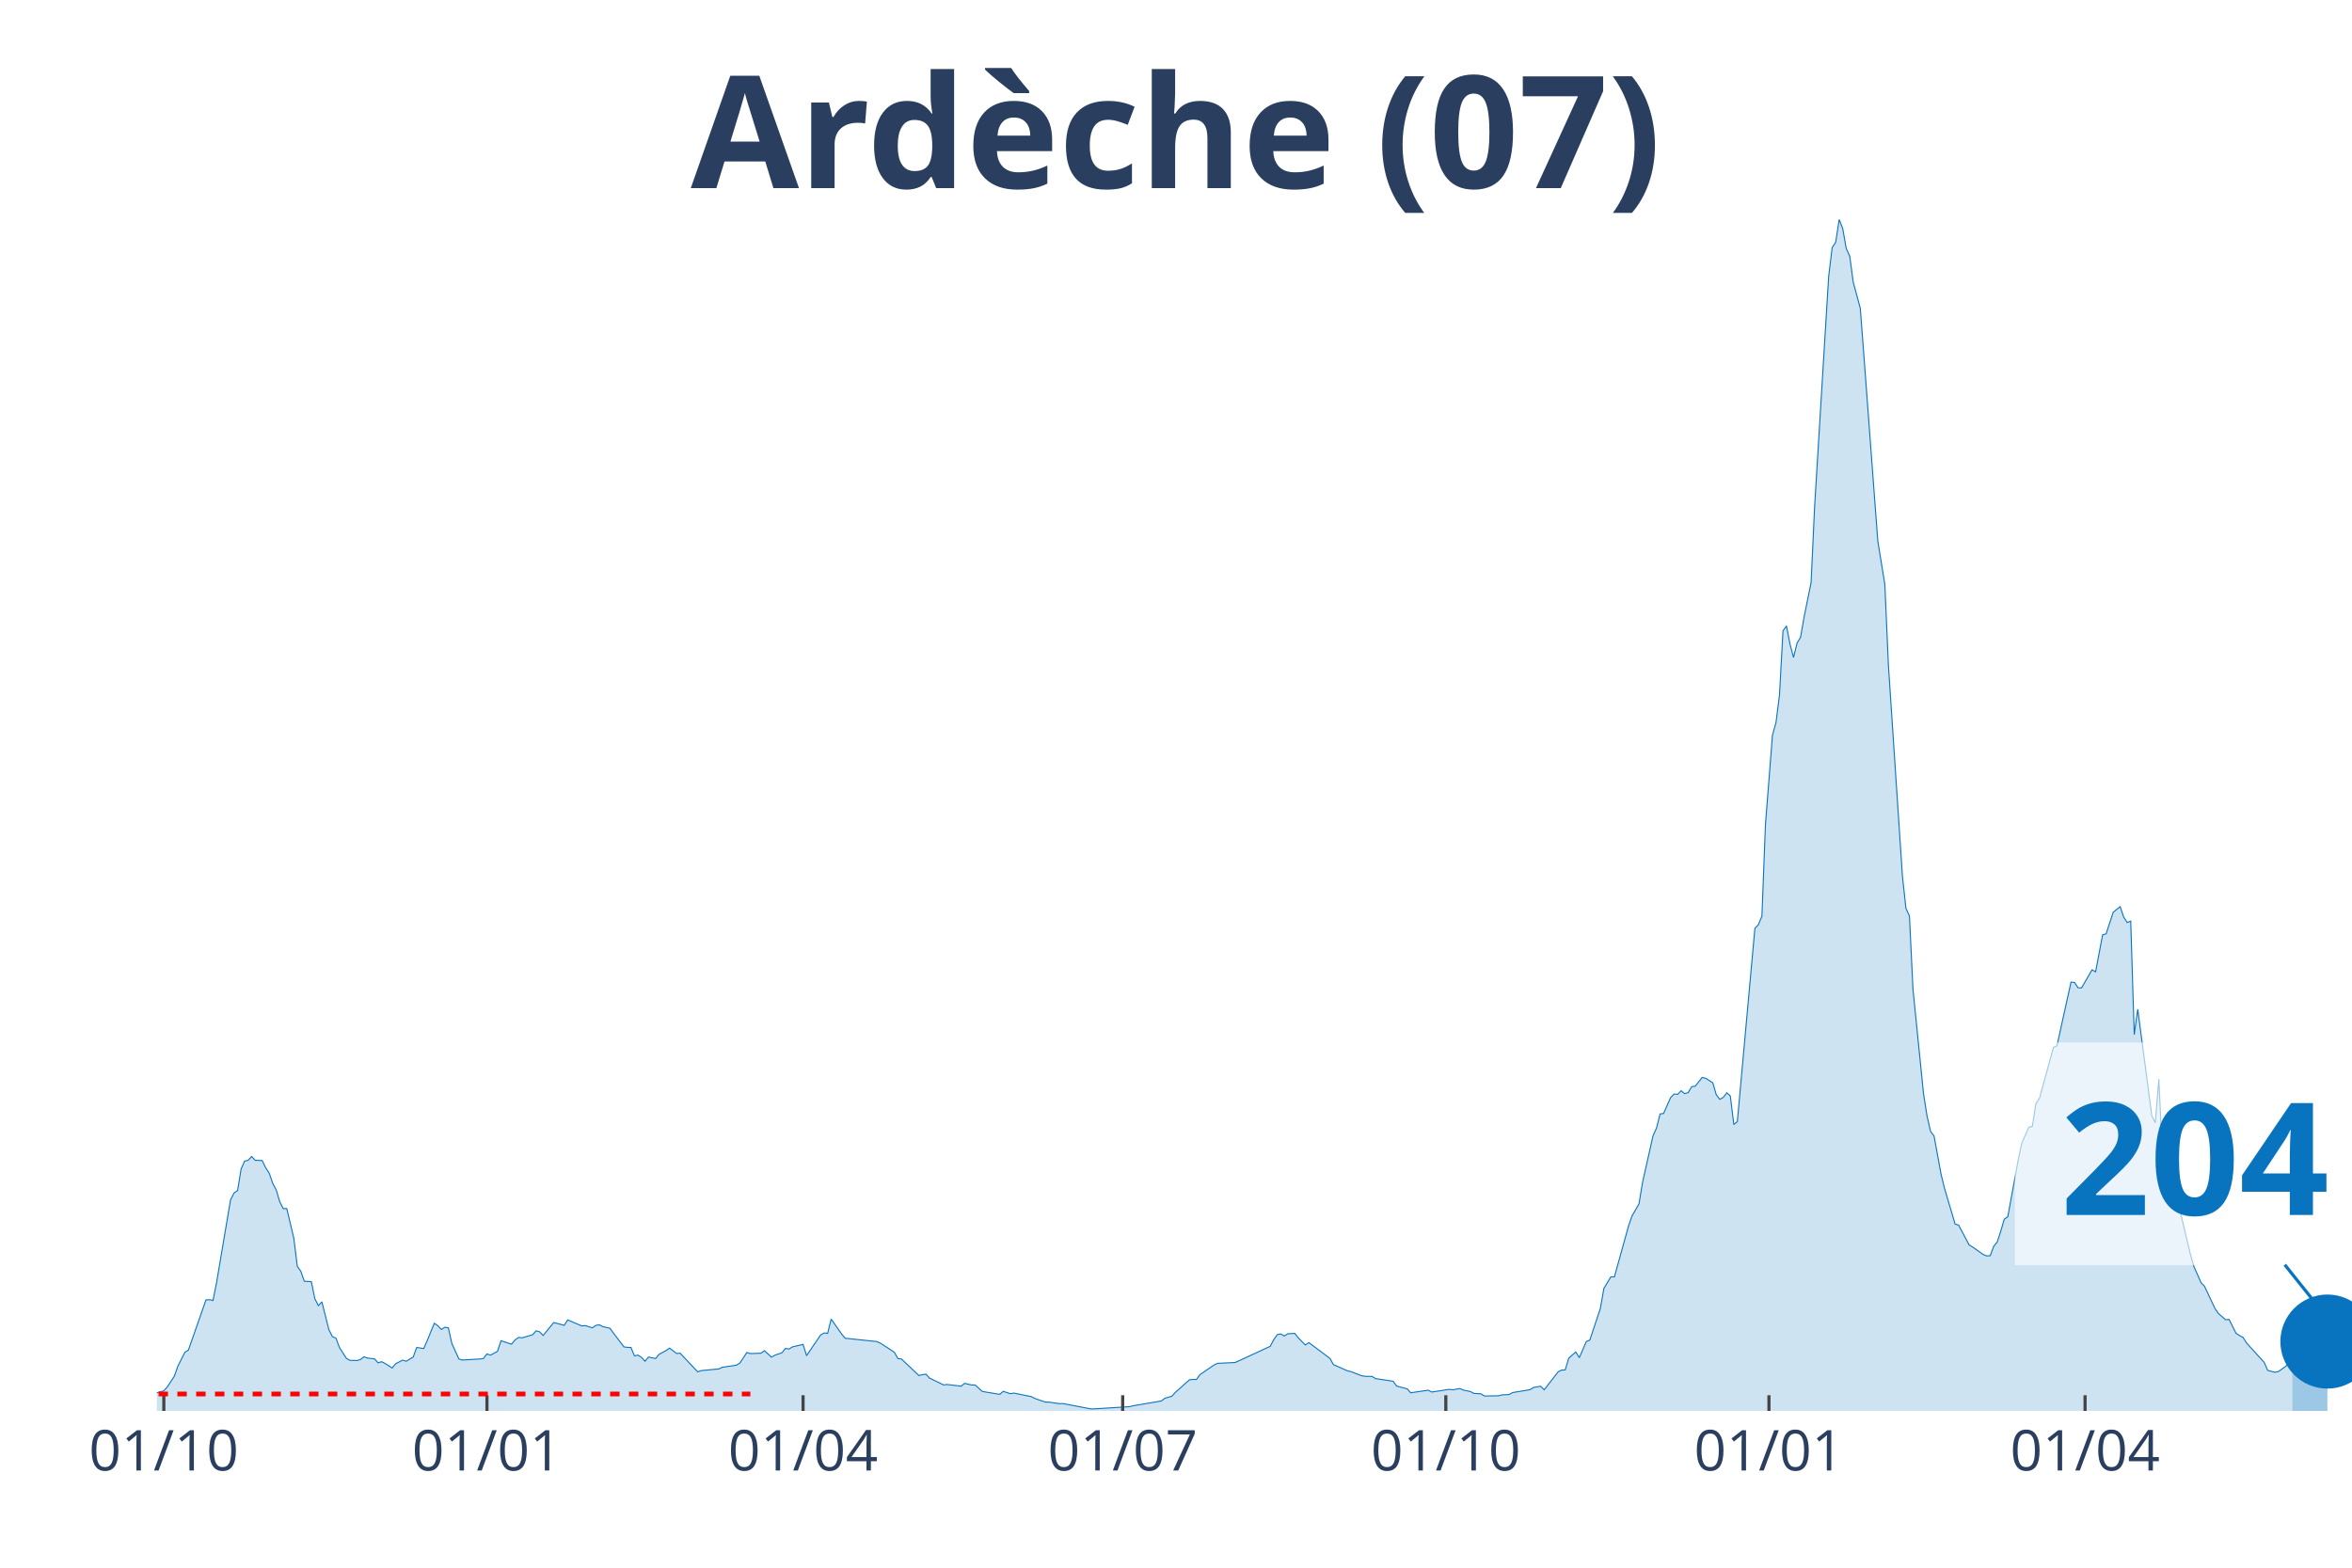
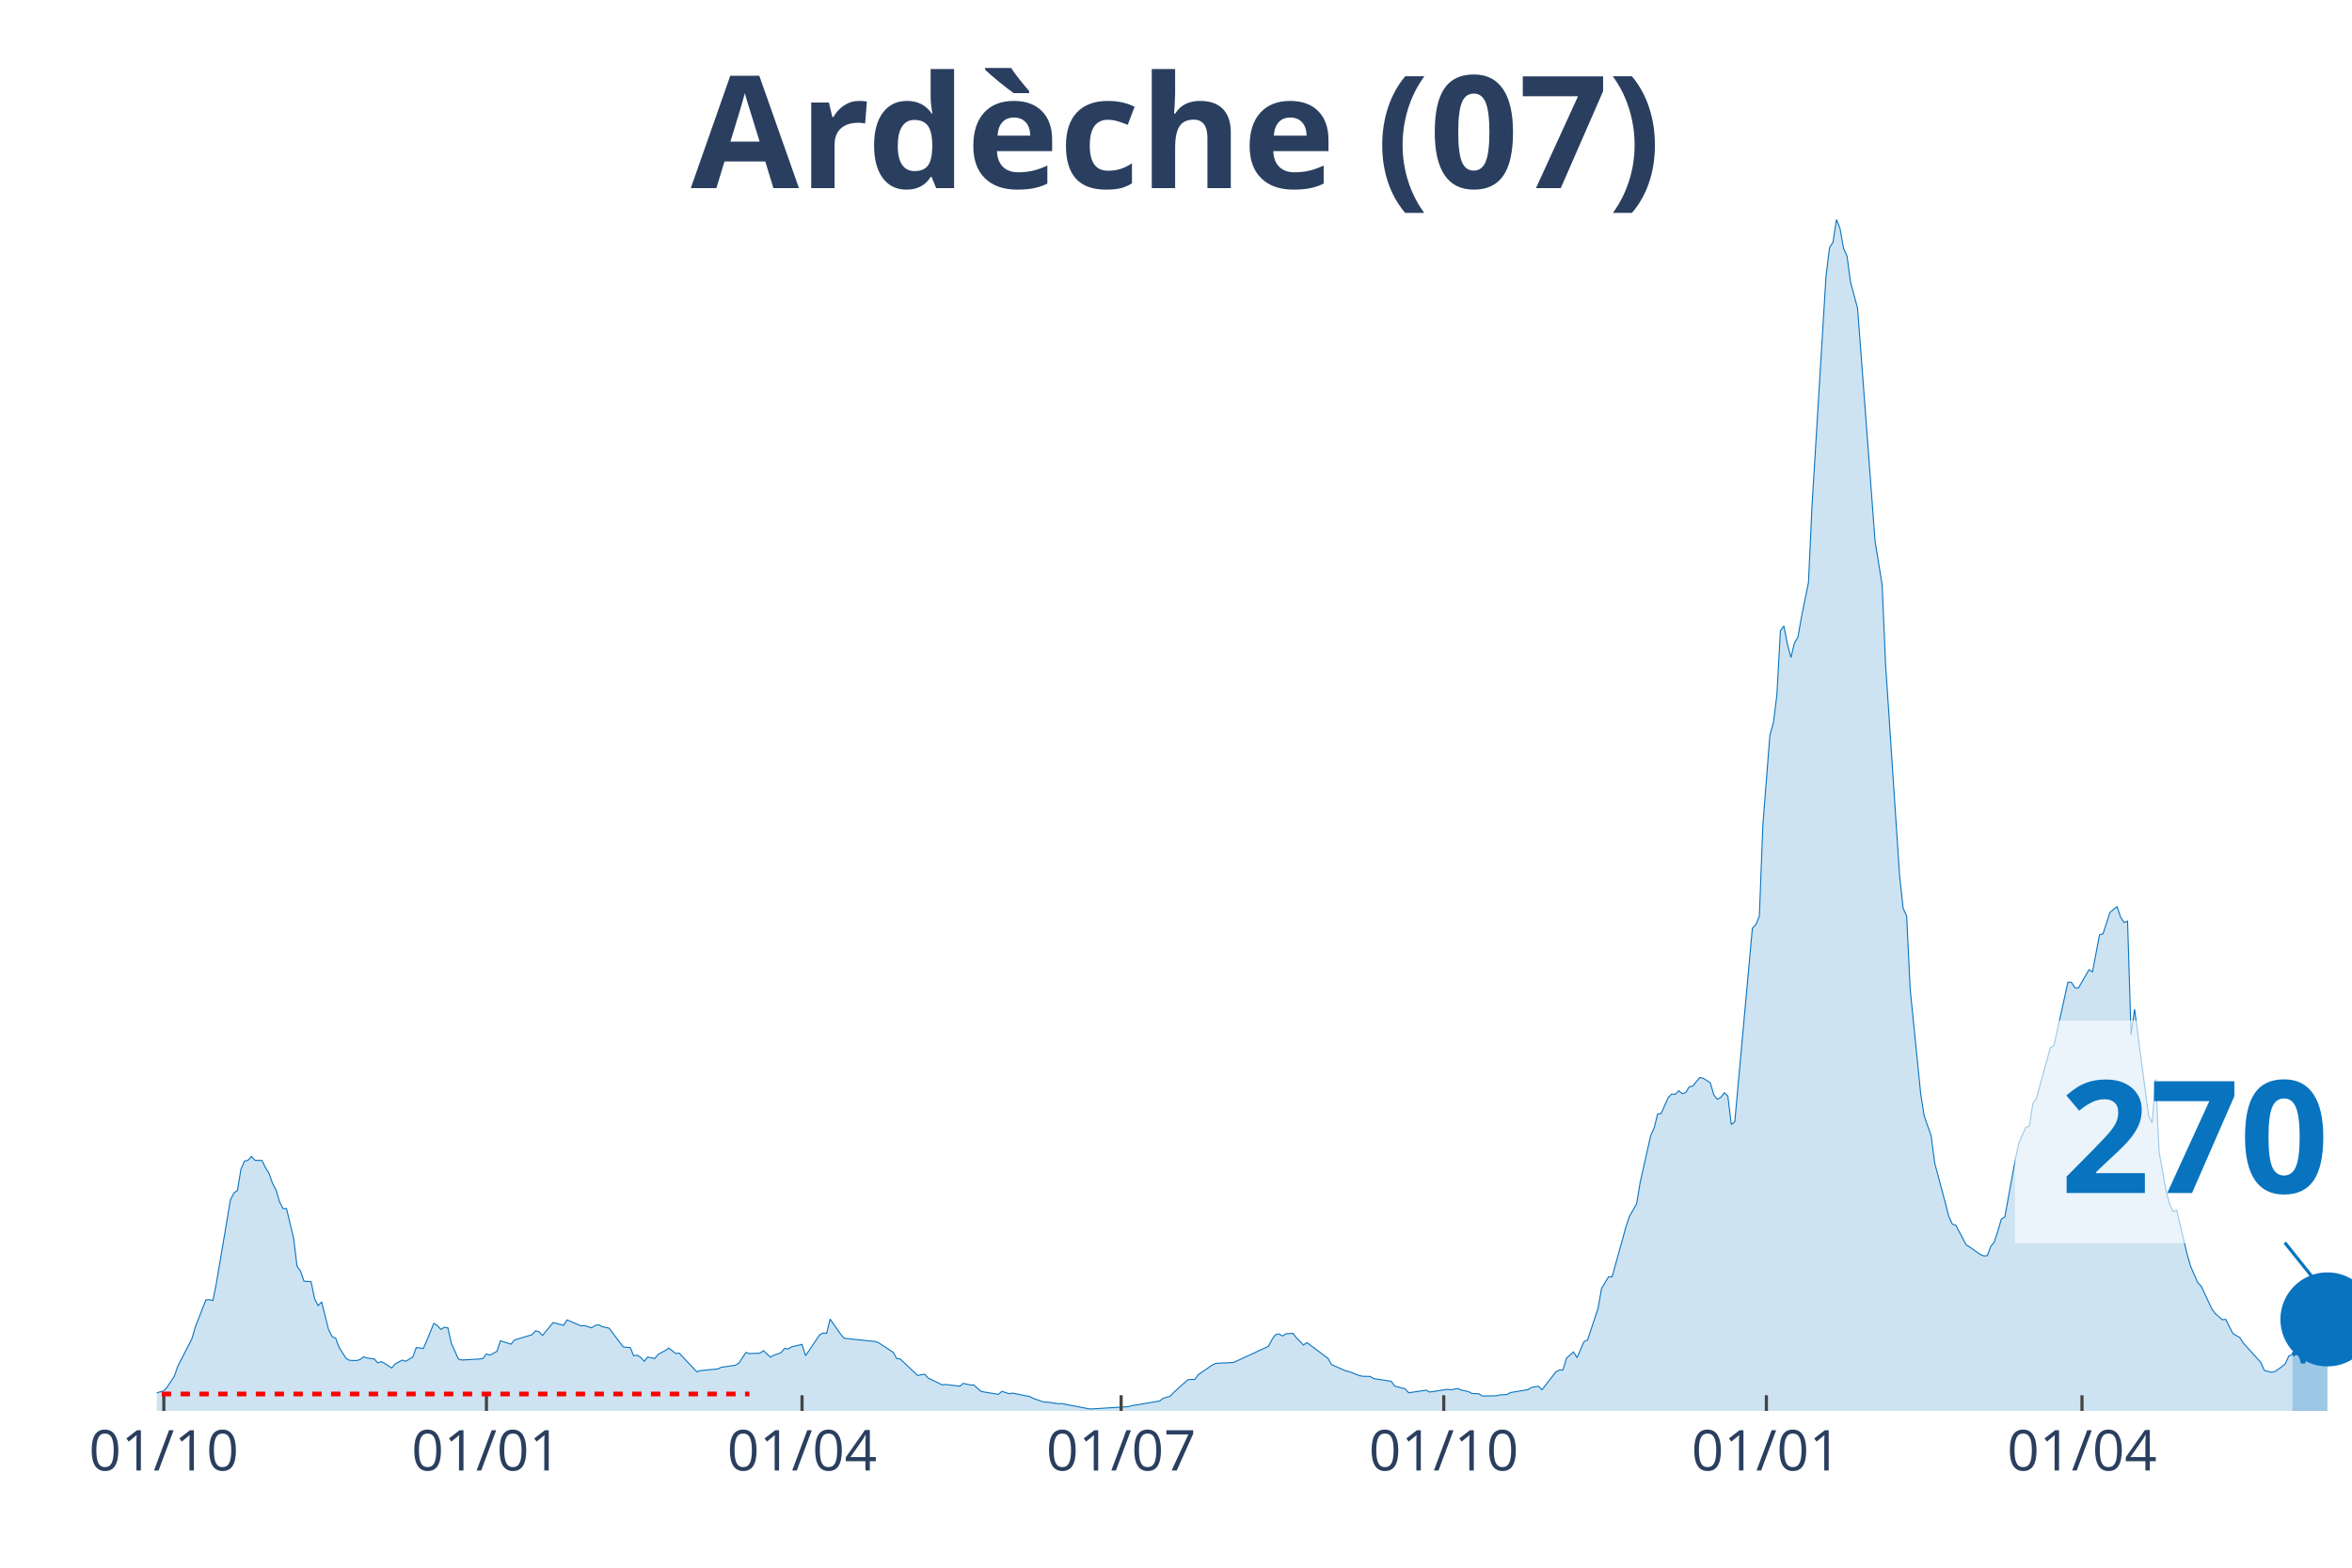
<svg xmlns="http://www.w3.org/2000/svg" class="main-svg" width="1125" height="750" style="" viewBox="0 0 750 500">
  <rect x="0" y="0" width="750" height="500" style="fill: rgb(0, 0, 0); fill-opacity: 0;" />
-   <defs id="defs-ef595f">
+   <defs id="defs-eb771c">
    <g class="clips">
-       <clipPath id="clipef595fxyplot" class="plotclip">
+       <clipPath id="clipeb771cxyplot" class="plotclip">
        <rect width="700" height="380" />
      </clipPath>
-       <clipPath class="axesclip" id="clipef595fx">
+       <clipPath class="axesclip" id="clipeb771cx">
        <rect x="50" y="0" width="700" height="500" />
      </clipPath>
-       <clipPath class="axesclip" id="clipef595fy">
+       <clipPath class="axesclip" id="clipeb771cy">
        <rect x="0" y="70" width="750" height="380" />
      </clipPath>
-       <clipPath class="axesclip" id="clipef595fxy">
+       <clipPath class="axesclip" id="clipeb771cxy">
        <rect x="50" y="70" width="700" height="380" />
      </clipPath>
    </g>
    <g class="gradients" />
  </defs>
  <g class="bglayer">
    <rect class="bg" x="50" y="70" width="700" height="380" style="fill: rgb(0, 0, 0); fill-opacity: 0; stroke-width: 0;" />
  </g>
  <g class="layer-below">
    <g class="imagelayer" />
    <g class="shapelayer" />
  </g>
  <g class="cartesianlayer">
    <g class="subplot xy">
      <g class="layer-subplot">
        <g class="shapelayer" />
        <g class="imagelayer" />
      </g>
      <g class="gridlayer">
        <g class="x">
          <path class="xgrid crisp" transform="translate(52.24,0)" d="M0,70v380" style="stroke: rgb(255, 255, 255); stroke-opacity: 1; stroke-width: 1px;" />
-           <path class="xgrid crisp" transform="translate(155.28,0)" d="M0,70v380" style="stroke: rgb(255, 255, 255); stroke-opacity: 1; stroke-width: 1px;" />
-           <path class="xgrid crisp" transform="translate(256.08,0)" d="M0,70v380" style="stroke: rgb(255, 255, 255); stroke-opacity: 1; stroke-width: 1px;" />
-           <path class="xgrid crisp" transform="translate(358,0)" d="M0,70v380" style="stroke: rgb(255, 255, 255); stroke-opacity: 1; stroke-width: 1px;" />
-           <path class="xgrid crisp" transform="translate(461.04,0)" d="M0,70v380" style="stroke: rgb(255, 255, 255); stroke-opacity: 1; stroke-width: 1px;" />
-           <path class="xgrid crisp" transform="translate(564.08,0)" d="M0,70v380" style="stroke: rgb(255, 255, 255); stroke-opacity: 1; stroke-width: 1px;" />
-           <path class="xgrid crisp" transform="translate(664.88,0)" d="M0,70v380" style="stroke: rgb(255, 255, 255); stroke-opacity: 1; stroke-width: 1px;" />
+           <path class="xgrid crisp" transform="translate(155.11,0)" d="M0,70v380" style="stroke: rgb(255, 255, 255); stroke-opacity: 1; stroke-width: 1px;" />
+           <path class="xgrid crisp" transform="translate(255.75,0)" d="M0,70v380" style="stroke: rgb(255, 255, 255); stroke-opacity: 1; stroke-width: 1px;" />
+           <path class="xgrid crisp" transform="translate(357.51,0)" d="M0,70v380" style="stroke: rgb(255, 255, 255); stroke-opacity: 1; stroke-width: 1px;" />
+           <path class="xgrid crisp" transform="translate(460.38,0)" d="M0,70v380" style="stroke: rgb(255, 255, 255); stroke-opacity: 1; stroke-width: 1px;" />
+           <path class="xgrid crisp" transform="translate(563.26,0)" d="M0,70v380" style="stroke: rgb(255, 255, 255); stroke-opacity: 1; stroke-width: 1px;" />
+           <path class="xgrid crisp" transform="translate(663.9,0)" d="M0,70v380" style="stroke: rgb(255, 255, 255); stroke-opacity: 1; stroke-width: 1px;" />
        </g>
        <g class="y" />
      </g>
      <g class="zerolinelayer" />
      <path class="xlines-below" />
      <path class="ylines-below" />
      <g class="overlines-below" />
      <g class="xaxislayer-below" />
      <g class="yaxislayer-below" />
      <g class="overaxes-below" />
-       <g class="plot" transform="translate(50, 70)" clip-path="url('#clipef595fxyplot')">
+       <g class="plot" transform="translate(50, 70)" clip-path="url('#clipeb771cxyplot')">
        <g class="scatterlayer mlayer">
-           <g class="trace scatter trace906e8a" style="stroke-miterlimit: 2;">
+           <g class="trace scatter trace0a0bd3" style="stroke-miterlimit: 2;">
            <g class="fills">
              <g>
-                 <path class="js-fill" d="M680.96,380L-152.32,380L-152.32,379.47L-128.8,379.57L-127.68,379.47L-117.6,379.07L-116.48,379.07L-72.8,379.6L-71.68,379.7L-59.36,379.34L-58.24,379.14L-21.28,376.5L-20.16,376.56L-16.8,376.3L-15.68,376.03L-5.6,376.43L-4.48,375.9L-3.36,375.77L-2.24,374.84L2.24,373.59L3.36,372.33L5.6,368.92L6.72,365.72L8.96,361.29L10.08,360.59L15.68,344.59L16.8,344.53L17.92,344.79L19.04,339.2L23.52,312.66L24.64,310.47L25.76,309.71L26.88,302.87L28,300.32L29.12,300.06L30.24,298.84L31.36,300.06L33.6,300.13L34.72,302.44L35.84,304.16L36.96,307.4L38.08,309.51L39.2,313.28L40.32,315.47L41.44,315.47L43.68,324.85L44.8,333.85L45.92,335.47L47.04,338.64L49.28,338.77L50.4,344.23L51.52,346.41L52.64,345.22L54.88,354.11L56,356.3L57.12,356.79L58.24,359.77L60.48,363.27L61.6,363.87L63.84,363.93L64.96,363.6L66.08,362.74L67.2,363.14L69.44,363.4L70.56,364.66L71.68,364.3L72.8,364.86L75.04,366.31L76.16,364.96L78.4,363.8L79.52,364.16L81.76,362.81L82.88,359.77L85.12,360.1L86.24,357.55L88.48,352.06L89.6,352.79L90.72,354.01L91.84,353.32L92.96,353.49L94.08,358.44L96.32,363.44L97.44,363.77L103.04,363.44L104.16,363.27L105.28,361.82L106.4,362.21L108.64,360.99L109.76,357.62L113.12,358.71L114.24,357.35L115.36,356.56L116.48,356.69L119.84,355.7L120.96,354.44L122.08,354.77L123.2,355.93L126.56,351.83L127.68,352.1L129.92,352.69L131.04,350.97L135.52,352.89L136.64,352.79L138.88,353.49L140,352.72L141.12,352.53L142.24,353.12L144.48,353.62L145.6,355.14L148.96,359.57L150.08,359.73L151.2,359.77L152.32,362.44L153.44,362.21L154.56,362.91L155.68,364.16L156.8,362.81L159.04,363.3L160.16,361.95L162.4,360.73L163.52,359.97L165.76,361.68L166.88,361.59L172.48,367.54L173.6,367.14L179.2,366.61L180.32,366.08L184.8,365.42L185.92,364.76L188.16,361.35L189.28,361.72L192.64,361.59L193.76,360.79L196,362.84L197.12,362.21L199.36,361.45L200.48,360.06L201.6,360.26L202.72,359.57L206.08,358.78L207.2,362.38L211.68,355.77L212.8,355.14L213.92,355.24L215.04,350.71L218.4,355.5L219.52,356.82L229.6,357.88L230.72,358.38L235.2,361.29L236.32,363.3L237.44,363.44L238.56,364.49L243.04,368.73L244.16,368.43L245.28,368.3L246.4,369.52L250.88,371.7L252,371.57L256.48,372.1L257.6,371.21L259.84,371.73L260.96,371.73L263.2,373.75L264.32,373.98L268.8,374.71L269.92,373.75L272.16,374.51L273.28,374.31L278.88,375.44L280,376.03L283.36,377.19L284.48,377.19L287.84,377.69L288.96,377.65L297.92,379.37L299.04,379.34L310.24,378.64L311.36,378.35L320.32,376.83L321.44,375.97L323.68,375.31L324.8,374.08L329.28,370.08L330.4,369.95L331.52,369.98L332.64,368.43L337.12,365.35L338.24,364.83L343.84,364.56L344.96,364.06L355.04,359.4L356.16,357.29L357.28,355.7L358.4,355.44L359.52,356.1L360.64,355.4L362.88,355.27L364,356.69L366.24,358.97L367.36,358.21L374.08,363.24L375.2,365.22L379.68,367.21L380.8,367.47L384.16,368.76L385.28,368.96L387.52,368.99L388.64,369.69L394.24,370.54L395.36,372.07L398.72,372.96L399.84,374.21L405.44,373.39L406.56,373.98L412.16,373.12L413.28,373.26L415.52,372.86L416.64,373.35L418.88,373.82L420,374.41L422.24,374.54L423.36,375.24L427.84,375.17L428.96,374.88L431.2,374.78L432.32,374.15L437.92,373.22L439.04,372.5L441.28,372.13L442.4,373.26L446.88,367.5L448,366.97L449.12,366.91L450.24,363.17L452.48,361.19L453.6,363.01L455.84,357.88L456.96,357.39L460.32,347.3L461.44,340.92L463.68,337.22L464.8,337.25L469.28,321.09L470.4,317.85L472.64,313.94L473.76,307.17L477.12,292.22L478.24,289.74L479.36,285.28L480.48,285.12L482.72,280.06L483.84,278.93L484.96,279.03L486.08,277.88L487.2,278.8L488.32,278.47L489.44,276.59L490.56,276.42L492.8,273.64L493.92,273.91L496.16,275.33L497.28,279.16L498.4,280.62L499.52,279.99L500.64,278.54L501.76,279.53L502.88,288.65L504,287.73L509.6,226.07L510.72,224.91L511.84,222.17L512.96,193.01L515.2,164.48L516.32,160.48L517.44,151.65L518.56,131.18L519.68,129.66L520.8,135.48L521.92,139.68L523.04,135.12L524.16,133.23L525.28,126.82L527.52,115.78L528.64,91.55L533.12,18.15L534.24,8.96L535.36,7.27L536.48,0L537.6,2.88L538.72,9.22L539.84,11.7L540.96,20L543.2,28.3L544.32,42.98L547.68,87.84L548.8,102.62L551.04,116.44L552.16,142.03L556.64,209.41L557.76,219.72L558.88,222.14L560,245.48L563.36,278.77L564.48,285.91L565.6,290.8L566.72,292.29L568.96,304.52L570.08,309.08L573.44,320.39L574.56,320.76L577.92,327.07L579.04,327.73L582.4,330.11L583.52,330.57L584.64,330.48L585.76,327.5L586.88,326.11L588,322.67L589.12,318.84L590.24,318.08L593.6,299.73L594.72,294.54L596.96,289.48L598.08,289.22L599.2,281.94L600.32,280.35L604.8,264.06L605.92,263.53L610.4,243.23L611.52,243.33L612.64,245.05L613.76,245.08L617.12,239.29L618.24,239.95L620.48,228.15L621.6,227.82L623.84,220.98L624.96,220.05L626.08,219.16L627.2,222.5L628.32,224.22L629.44,223.79L630.56,259.99L631.68,251.89L636.16,285.84L637.28,288.12L638.4,274.17L639.52,297.48L641.76,309.88L642.88,314.11L644,316.42L645.12,315.93L648.48,330.08L649.6,333.95L651.84,339.04L652.96,340.23L656.32,347.37L657.44,348.96L659.68,350.91L660.8,350.81L663.04,355.27L664.16,355.96L665.28,356.59L666.4,358.35L672,364.53L673.12,367.07L675.36,367.67L676.48,367.47L678.72,365.88L679.84,364.89L680.96,362.44" style="fill: rgb(8, 115, 191); fill-opacity: 0.2; stroke-width: 0;" />
+                 <path class="js-fill" d="M680.99,380L-152.08,380L-152.08,379.47L-128.59,379.57L-127.48,379.47L-117.41,379.07L-116.29,379.07L-73.8,379.67L-72.68,379.6L-60.38,379.44L-59.27,379.34L-48.08,378.55L-46.96,378.58L-24.6,376.63L-23.48,376.59L-11.18,375.9L-10.06,376.4L-5.59,376.43L-4.47,375.9L-3.35,375.77L-2.24,374.84L2.24,373.59L3.35,372.33L5.59,368.92L6.71,365.72L11.18,357.02L12.3,353.19L15.65,344.59L16.77,344.53L17.89,344.79L19.01,339.2L23.48,312.66L24.6,310.47L25.72,309.71L26.84,302.87L27.96,300.32L29.07,300.06L30.19,298.84L31.31,300.06L33.55,300.13L34.66,302.44L35.78,304.16L36.9,307.4L38.02,309.51L39.14,313.28L40.26,315.47L41.37,315.47L43.61,324.85L44.73,333.85L45.85,335.47L46.96,338.64L49.2,338.77L50.32,344.23L51.44,346.41L52.56,345.22L54.79,354.11L55.91,356.3L57.03,356.79L58.15,359.77L60.38,363.27L61.5,363.87L63.74,363.93L64.86,363.6L65.97,362.74L67.09,363.14L69.33,363.4L70.45,364.66L71.57,364.3L72.68,364.86L74.92,366.31L76.04,364.96L78.27,363.8L79.39,364.16L81.63,362.81L82.75,359.77L84.98,360.1L86.1,357.55L88.34,352.06L89.46,352.79L90.58,354.01L91.69,353.32L92.81,353.49L93.93,358.44L96.17,363.44L97.28,363.77L102.88,363.44L103.99,363.27L105.11,361.82L106.23,362.21L108.47,360.99L109.58,357.62L112.94,358.71L114.06,357.35L116.29,356.69L117.41,356.36L119.65,355.7L120.77,354.44L121.88,354.77L123,355.93L126.36,351.83L127.48,352.1L129.71,352.69L130.83,350.97L135.3,352.89L136.42,352.79L138.66,353.49L139.78,352.72L140.89,352.53L142.01,353.12L144.25,353.62L145.37,355.14L148.72,359.57L149.84,359.73L150.96,359.77L152.08,362.44L153.19,362.21L154.31,362.91L155.43,364.16L156.55,362.81L158.79,363.3L159.9,361.95L162.14,360.73L163.26,359.97L165.5,361.68L166.61,361.59L172.2,367.54L173.32,367.14L178.91,366.61L180.03,366.08L184.5,365.42L185.62,364.76L187.86,361.35L188.98,361.72L192.33,361.59L193.45,360.79L195.69,362.84L196.81,362.21L199.04,361.45L200.16,360.06L201.28,360.26L202.4,359.57L205.75,358.78L206.87,362.38L211.34,355.77L212.46,355.14L213.58,355.24L214.7,350.71L218.05,355.5L219.17,356.82L229.23,357.88L230.35,358.38L234.82,361.29L235.94,363.3L237.06,363.44L238.18,364.49L242.65,368.73L243.77,368.43L244.89,368.3L246.01,369.52L250.48,371.7L251.6,371.57L256.07,372.1L257.19,371.21L259.42,371.73L260.54,371.73L262.78,373.75L263.9,373.98L268.37,374.71L269.49,373.75L271.73,374.51L272.84,374.31L278.43,375.44L279.55,376.03L282.91,377.19L284.03,377.19L287.38,377.69L288.5,377.65L297.44,379.37L298.56,379.34L309.74,378.64L310.86,378.35L319.81,376.83L320.93,375.97L323.16,375.31L324.28,374.08L328.75,370.08L329.87,369.95L330.99,369.98L332.11,368.43L336.58,365.35L337.7,364.83L343.29,364.56L344.41,364.06L354.47,359.4L355.59,357.29L356.71,355.7L357.83,355.44L358.95,356.1L360.06,355.4L362.3,355.27L363.42,356.69L365.65,358.97L366.77,358.21L373.48,363.24L374.6,365.22L379.07,367.21L380.19,367.47L383.55,368.76L384.66,368.96L386.9,368.99L388.02,369.69L393.61,370.54L394.73,372.07L398.08,372.96L399.2,374.21L404.79,373.39L405.91,373.98L411.5,373.12L412.62,373.26L414.86,372.86L415.97,373.35L418.21,373.82L419.33,374.41L421.57,374.54L422.68,375.24L427.16,375.17L428.27,374.88L430.51,374.78L431.63,374.15L437.22,373.22L438.34,372.5L440.58,372.13L441.69,373.26L446.17,367.5L447.28,366.97L448.4,366.91L449.52,363.17L451.76,361.19L452.88,363.01L455.11,357.88L456.23,357.39L459.58,347.3L460.7,340.92L462.94,337.22L464.06,337.25L468.53,321.09L469.65,317.85L471.88,313.94L473,307.17L476.36,292.22L477.48,289.74L478.59,285.28L479.71,285.12L481.95,280.06L483.07,278.93L484.19,279.03L485.3,277.88L486.42,278.8L487.54,278.47L488.66,276.59L489.78,276.42L492.01,273.64L493.13,273.91L495.37,275.33L496.49,279.16L497.6,280.62L498.72,279.99L499.84,278.54L500.96,279.53L502.08,288.65L503.19,287.73L508.79,226.07L509.9,224.91L511.02,222.17L512.14,193.01L514.38,164.48L515.5,160.48L516.61,151.65L517.73,131.18L518.85,129.66L519.97,135.48L521.09,139.68L522.2,135.12L523.32,133.23L524.44,126.82L526.68,115.78L527.8,91.55L532.27,18.15L533.39,8.96L534.5,7.27L535.62,0L536.74,2.88L537.86,9.22L538.98,11.7L540.1,20L542.33,28.3L543.45,42.98L546.81,87.84L547.92,102.62L550.16,116.44L551.28,142.03L555.75,209.41L556.87,219.72L557.99,222.14L559.11,245.48L562.46,278.77L563.58,285.91L565.81,292.29L566.93,300.95L570.29,313.51L571.41,317.91L572.52,320.39L573.64,320.76L577,327.07L578.12,327.73L581.47,330.11L582.59,330.57L583.71,330.48L584.82,327.5L585.94,326.11L587.06,322.67L588.18,318.84L589.3,318.08L592.65,299.73L593.77,294.54L596.01,289.48L597.12,289.22L598.24,281.94L599.36,280.35L603.83,264.06L604.95,263.53L609.42,243.23L610.54,243.33L611.66,245.05L612.78,245.08L616.13,239.29L617.25,239.95L619.49,228.15L620.61,227.82L622.84,220.98L623.96,220.05L625.08,219.16L626.2,222.5L627.32,224.22L628.43,223.79L629.55,259.99L630.67,251.89L635.14,285.84L636.26,288.12L637.38,274.17L638.5,297.48L640.73,309.88L641.85,314.11L642.97,316.42L644.09,315.93L647.44,330.08L648.56,333.95L650.8,339.04L651.92,340.23L655.27,347.37L656.39,348.96L658.63,350.91L659.74,350.81L661.98,355.27L663.1,355.96L664.22,356.59L665.34,358.35L670.93,364.53L672.04,367.07L674.28,367.67L675.4,367.47L677.64,365.88L678.75,364.89L679.87,362.44L680.99,362.05" style="fill: rgb(8, 115, 191); fill-opacity: 0.2; stroke-width: 0;" />
              </g>
            </g>
            <g class="errorbars" />
            <g class="lines">
-               <path class="js-line" d="M-152.32,379.47L-128.8,379.57L-127.68,379.47L-117.6,379.07L-116.48,379.07L-72.8,379.6L-71.68,379.7L-59.36,379.34L-58.24,379.14L-21.28,376.5L-20.16,376.56L-16.8,376.3L-15.68,376.03L-5.6,376.43L-4.48,375.9L-3.36,375.77L-2.24,374.84L2.24,373.59L3.36,372.33L5.6,368.92L6.72,365.72L8.96,361.29L10.08,360.59L15.68,344.59L16.8,344.53L17.92,344.79L19.04,339.2L23.52,312.66L24.64,310.47L25.76,309.71L26.88,302.87L28,300.32L29.12,300.06L30.24,298.84L31.36,300.06L33.6,300.13L34.72,302.44L35.84,304.16L36.96,307.4L38.08,309.51L39.2,313.28L40.32,315.47L41.44,315.47L43.68,324.85L44.8,333.85L45.92,335.47L47.04,338.64L49.28,338.77L50.4,344.23L51.52,346.41L52.64,345.22L54.88,354.11L56,356.3L57.12,356.79L58.24,359.77L60.48,363.27L61.6,363.87L63.84,363.93L64.96,363.6L66.08,362.74L67.2,363.14L69.44,363.4L70.56,364.66L71.68,364.3L72.8,364.86L75.04,366.31L76.16,364.96L78.4,363.8L79.52,364.16L81.76,362.81L82.88,359.77L85.12,360.1L86.24,357.55L88.48,352.06L89.6,352.79L90.72,354.01L91.84,353.32L92.96,353.49L94.08,358.44L96.32,363.44L97.44,363.77L103.04,363.44L104.16,363.27L105.28,361.82L106.4,362.21L108.64,360.99L109.76,357.62L113.12,358.71L114.24,357.35L115.36,356.56L116.48,356.69L119.84,355.7L120.96,354.44L122.08,354.77L123.2,355.93L126.56,351.83L127.68,352.1L129.92,352.69L131.04,350.97L135.52,352.89L136.64,352.79L138.88,353.49L140,352.72L141.12,352.53L142.24,353.12L144.48,353.62L145.6,355.14L148.96,359.57L150.08,359.73L151.2,359.77L152.32,362.44L153.44,362.21L154.56,362.91L155.68,364.16L156.8,362.81L159.04,363.3L160.16,361.95L162.4,360.73L163.52,359.97L165.76,361.68L166.88,361.59L172.48,367.54L173.6,367.14L179.2,366.61L180.32,366.08L184.8,365.42L185.92,364.76L188.16,361.35L189.28,361.72L192.64,361.59L193.76,360.79L196,362.84L197.12,362.21L199.36,361.45L200.48,360.06L201.6,360.26L202.72,359.57L206.08,358.78L207.2,362.38L211.68,355.77L212.8,355.14L213.92,355.24L215.04,350.71L218.4,355.5L219.52,356.82L229.6,357.88L230.72,358.38L235.2,361.29L236.32,363.3L237.44,363.44L238.56,364.49L243.04,368.73L244.16,368.43L245.28,368.3L246.4,369.52L250.88,371.7L252,371.57L256.48,372.1L257.6,371.21L259.84,371.73L260.96,371.73L263.2,373.75L264.32,373.98L268.8,374.71L269.92,373.75L272.16,374.51L273.28,374.31L278.88,375.44L280,376.03L283.36,377.19L284.48,377.19L287.84,377.69L288.96,377.65L297.92,379.37L299.04,379.34L310.24,378.64L311.36,378.35L320.32,376.83L321.44,375.97L323.68,375.31L324.8,374.08L329.28,370.08L330.4,369.95L331.52,369.98L332.64,368.43L337.12,365.35L338.24,364.83L343.84,364.56L344.96,364.06L355.04,359.4L356.16,357.29L357.28,355.7L358.4,355.44L359.52,356.1L360.64,355.4L362.88,355.27L364,356.69L366.24,358.97L367.36,358.21L374.08,363.24L375.2,365.22L379.68,367.21L380.8,367.47L384.16,368.76L385.28,368.96L387.52,368.99L388.64,369.69L394.24,370.54L395.36,372.07L398.72,372.96L399.84,374.21L405.44,373.39L406.56,373.98L412.16,373.12L413.28,373.26L415.52,372.86L416.64,373.35L418.88,373.82L420,374.41L422.24,374.54L423.36,375.24L427.84,375.17L428.96,374.88L431.2,374.78L432.32,374.15L437.92,373.22L439.04,372.5L441.28,372.13L442.4,373.26L446.88,367.5L448,366.97L449.12,366.91L450.24,363.17L452.48,361.19L453.6,363.01L455.84,357.88L456.96,357.39L460.32,347.3L461.44,340.92L463.68,337.22L464.8,337.25L469.28,321.09L470.4,317.85L472.64,313.94L473.76,307.17L477.12,292.22L478.24,289.74L479.36,285.28L480.48,285.12L482.72,280.06L483.84,278.93L484.96,279.03L486.08,277.88L487.2,278.8L488.32,278.47L489.44,276.59L490.56,276.42L492.8,273.64L493.92,273.91L496.16,275.33L497.28,279.16L498.4,280.62L499.52,279.99L500.64,278.54L501.76,279.53L502.88,288.65L504,287.73L509.6,226.07L510.72,224.91L511.84,222.17L512.96,193.01L515.2,164.48L516.32,160.48L517.44,151.65L518.56,131.18L519.68,129.66L520.8,135.48L521.92,139.68L523.04,135.12L524.16,133.23L525.28,126.82L527.52,115.78L528.64,91.55L533.12,18.15L534.24,8.96L535.36,7.27L536.48,0L537.6,2.88L538.72,9.22L539.84,11.7L540.96,20L543.2,28.3L544.32,42.98L547.68,87.84L548.8,102.62L551.04,116.44L552.16,142.03L556.64,209.41L557.76,219.72L558.88,222.14L560,245.48L563.36,278.77L564.48,285.91L565.6,290.8L566.72,292.29L568.96,304.52L570.08,309.08L573.44,320.39L574.56,320.76L577.92,327.07L579.04,327.73L582.4,330.11L583.52,330.57L584.64,330.48L585.76,327.5L586.88,326.11L588,322.67L589.12,318.84L590.24,318.08L593.6,299.73L594.72,294.54L596.96,289.48L598.08,289.22L599.2,281.94L600.32,280.35L604.8,264.06L605.92,263.53L610.4,243.23L611.52,243.33L612.64,245.05L613.76,245.08L617.12,239.29L618.24,239.95L620.48,228.15L621.6,227.82L623.84,220.98L624.96,220.05L626.08,219.16L627.2,222.5L628.32,224.22L629.44,223.79L630.56,259.99L631.68,251.89L636.16,285.84L637.28,288.12L638.4,274.17L639.52,297.48L641.76,309.88L642.88,314.11L644,316.42L645.12,315.93L648.48,330.08L649.6,333.95L651.84,339.04L652.96,340.23L656.32,347.37L657.44,348.96L659.68,350.91L660.8,350.81L663.04,355.27L664.16,355.96L665.28,356.59L666.4,358.35L672,364.53L673.12,367.07L675.36,367.67L676.48,367.47L678.72,365.88L679.84,364.89L680.96,362.44" style="vector-effect: non-scaling-stroke; fill: none; stroke: rgb(8, 115, 191); stroke-opacity: 1; stroke-width: 0.5px; opacity: 1;" />
+               <path class="js-line" d="M-152.08,379.47L-128.59,379.57L-127.48,379.47L-117.41,379.07L-116.29,379.07L-73.8,379.67L-72.68,379.6L-60.38,379.44L-59.27,379.34L-48.08,378.55L-46.96,378.58L-24.6,376.63L-23.48,376.59L-11.18,375.9L-10.06,376.4L-5.59,376.43L-4.47,375.9L-3.35,375.77L-2.24,374.84L2.24,373.59L3.35,372.33L5.59,368.92L6.71,365.72L11.18,357.02L12.3,353.19L15.65,344.59L16.77,344.53L17.89,344.79L19.01,339.2L23.48,312.66L24.6,310.47L25.72,309.71L26.84,302.87L27.96,300.32L29.07,300.06L30.19,298.84L31.31,300.06L33.55,300.13L34.66,302.44L35.78,304.16L36.9,307.4L38.02,309.51L39.14,313.28L40.26,315.47L41.37,315.47L43.61,324.85L44.73,333.85L45.85,335.47L46.96,338.64L49.2,338.77L50.32,344.23L51.44,346.41L52.56,345.22L54.79,354.11L55.91,356.3L57.03,356.79L58.15,359.77L60.38,363.27L61.5,363.87L63.74,363.93L64.86,363.6L65.97,362.74L67.09,363.14L69.33,363.4L70.45,364.66L71.57,364.3L72.68,364.86L74.92,366.31L76.04,364.96L78.27,363.8L79.39,364.16L81.63,362.81L82.75,359.77L84.98,360.1L86.1,357.55L88.34,352.06L89.46,352.79L90.58,354.01L91.69,353.32L92.81,353.49L93.93,358.44L96.17,363.44L97.28,363.77L102.88,363.44L103.99,363.27L105.11,361.82L106.23,362.21L108.47,360.99L109.58,357.62L112.94,358.71L114.06,357.35L116.29,356.69L117.41,356.36L119.65,355.7L120.77,354.44L121.88,354.77L123,355.93L126.36,351.83L127.48,352.1L129.71,352.69L130.83,350.97L135.3,352.89L136.42,352.79L138.66,353.49L139.78,352.72L140.89,352.53L142.01,353.12L144.25,353.62L145.37,355.14L148.72,359.57L149.84,359.73L150.96,359.77L152.08,362.44L153.19,362.21L154.31,362.91L155.43,364.16L156.55,362.81L158.79,363.3L159.9,361.95L162.14,360.73L163.26,359.97L165.5,361.68L166.61,361.59L172.2,367.54L173.32,367.14L178.91,366.61L180.03,366.08L184.5,365.42L185.62,364.76L187.86,361.35L188.98,361.72L192.33,361.59L193.45,360.79L195.69,362.84L196.81,362.21L199.04,361.45L200.16,360.06L201.28,360.26L202.4,359.57L205.75,358.78L206.87,362.38L211.34,355.77L212.46,355.14L213.58,355.24L214.7,350.71L218.05,355.5L219.17,356.82L229.23,357.88L230.35,358.38L234.82,361.29L235.94,363.3L237.06,363.44L238.18,364.49L242.65,368.73L243.77,368.43L244.89,368.3L246.01,369.52L250.48,371.7L251.6,371.57L256.07,372.1L257.19,371.21L259.42,371.73L260.54,371.73L262.78,373.75L263.9,373.98L268.37,374.71L269.49,373.75L271.73,374.51L272.84,374.31L278.43,375.44L279.55,376.03L282.91,377.19L284.03,377.19L287.38,377.69L288.5,377.65L297.44,379.37L298.56,379.34L309.74,378.64L310.86,378.35L319.81,376.83L320.93,375.97L323.16,375.31L324.28,374.08L328.75,370.08L329.87,369.95L330.99,369.98L332.11,368.43L336.58,365.35L337.7,364.83L343.29,364.56L344.41,364.06L354.47,359.4L355.59,357.29L356.71,355.7L357.83,355.44L358.95,356.1L360.06,355.4L362.3,355.27L363.42,356.69L365.65,358.97L366.77,358.21L373.48,363.24L374.6,365.22L379.07,367.21L380.19,367.47L383.55,368.76L384.66,368.96L386.9,368.99L388.02,369.69L393.61,370.54L394.73,372.07L398.08,372.96L399.2,374.21L404.79,373.39L405.91,373.98L411.5,373.12L412.62,373.26L414.86,372.86L415.97,373.35L418.21,373.82L419.33,374.41L421.57,374.54L422.68,375.24L427.16,375.17L428.27,374.88L430.51,374.78L431.63,374.15L437.22,373.22L438.34,372.5L440.58,372.13L441.69,373.26L446.17,367.5L447.28,366.97L448.4,366.91L449.52,363.17L451.76,361.19L452.88,363.01L455.11,357.88L456.23,357.39L459.58,347.3L460.7,340.92L462.94,337.22L464.06,337.25L468.53,321.09L469.65,317.85L471.88,313.94L473,307.17L476.36,292.22L477.48,289.74L478.59,285.28L479.71,285.12L481.95,280.06L483.07,278.93L484.19,279.03L485.3,277.88L486.42,278.8L487.54,278.47L488.66,276.59L489.78,276.42L492.01,273.64L493.13,273.91L495.37,275.33L496.49,279.16L497.6,280.62L498.72,279.99L499.84,278.54L500.96,279.53L502.08,288.65L503.19,287.73L508.79,226.07L509.9,224.91L511.02,222.17L512.14,193.01L514.38,164.48L515.5,160.48L516.61,151.65L517.73,131.18L518.85,129.66L519.97,135.48L521.09,139.68L522.2,135.12L523.32,133.23L524.44,126.82L526.68,115.78L527.8,91.55L532.27,18.15L533.39,8.96L534.5,7.27L535.62,0L536.74,2.88L537.86,9.22L538.98,11.7L540.1,20L542.33,28.3L543.45,42.98L546.81,87.84L547.92,102.62L550.16,116.44L551.28,142.03L555.75,209.41L556.87,219.72L557.99,222.14L559.11,245.48L562.46,278.77L563.58,285.91L565.81,292.29L566.93,300.95L570.29,313.51L571.41,317.91L572.52,320.39L573.64,320.76L577,327.07L578.12,327.73L581.47,330.11L582.59,330.57L583.71,330.48L584.82,327.5L585.94,326.11L587.06,322.67L588.18,318.84L589.3,318.08L592.65,299.73L593.77,294.54L596.01,289.48L597.12,289.22L598.24,281.94L599.36,280.35L603.83,264.06L604.95,263.53L609.42,243.23L610.54,243.33L611.66,245.05L612.78,245.08L616.13,239.29L617.25,239.95L619.49,228.15L620.61,227.82L622.84,220.98L623.96,220.05L625.08,219.16L626.2,222.5L627.32,224.22L628.43,223.79L629.55,259.99L630.67,251.89L635.14,285.84L636.26,288.12L637.38,274.17L638.5,297.48L640.73,309.88L641.85,314.11L642.97,316.42L644.09,315.93L647.44,330.08L648.56,333.95L650.8,339.04L651.92,340.23L655.27,347.37L656.39,348.96L658.63,350.91L659.74,350.81L661.98,355.27L663.1,355.96L664.22,356.59L665.34,358.35L670.93,364.53L672.04,367.07L674.28,367.67L675.4,367.47L677.64,365.88L678.75,364.89L679.87,362.44L680.99,362.05" style="vector-effect: non-scaling-stroke; fill: none; stroke: rgb(8, 115, 191); stroke-opacity: 1; stroke-width: 0.5px; opacity: 1;" />
            </g>
            <g class="points" />
            <g class="text" />
          </g>
-           <g class="trace scatter tracee06d15" style="stroke-miterlimit: 2;">
+           <g class="trace scatter trace9b0d8d" style="stroke-miterlimit: 2;">
            <g class="fills">
              <g>
-                 <path class="js-fill" d="M692.16,380L680.96,380L680.96,362.44L684.32,360.79L685.44,364.66L687.68,359.73L688.8,359.2L691.04,358.25L692.16,357.88" style="fill: rgb(8, 115, 191); fill-opacity: 0.4; stroke-width: 0;" />
+                 <path class="js-fill" d="M692.17,380L680.99,380L680.99,362.05L683.23,360.79L684.35,364.66L686.58,359.73L687.7,359.2L689.94,358.25L691.05,357.85L692.17,350.81" style="fill: rgb(8, 115, 191); fill-opacity: 0.4; stroke-width: 0;" />
              </g>
            </g>
            <g class="errorbars" />
            <g class="lines">
-               <path class="js-line" d="M680.96,362.44L684.32,360.79L685.44,364.66L687.68,359.73L688.8,359.2L691.04,358.25L692.16,357.88" style="vector-effect: non-scaling-stroke; fill: none; stroke: rgb(8, 115, 191); stroke-opacity: 1; stroke-width: 2px; opacity: 1;" />
+               <path class="js-line" d="M680.99,362.05L683.23,360.79L684.35,364.66L686.58,359.73L687.7,359.2L689.94,358.25L691.05,357.85L692.17,350.81" style="vector-effect: non-scaling-stroke; fill: none; stroke: rgb(8, 115, 191); stroke-opacity: 1; stroke-width: 2px; opacity: 1;" />
            </g>
            <g class="points" />
            <g class="text" />
          </g>
-           <g class="trace scatter traceb03568" style="stroke-miterlimit: 2; opacity: 1;">
+           <g class="trace scatter tracef40e92" style="stroke-miterlimit: 2; opacity: 1;">
            <g class="fills" />
            <g class="errorbars" />
            <g class="lines" />
            <g class="points">
-               <path class="point" transform="translate(692.16,357.88)" d="M15,0A15,15 0 1,1 0,-15A15,15 0 0,1 15,0Z" style="opacity: 1; stroke-width: 0px; fill: rgb(8, 115, 191); fill-opacity: 1;" />
+               <path class="point" transform="translate(692.17,350.81)" d="M15,0A15,15 0 1,1 0,-15A15,15 0 0,1 15,0Z" style="opacity: 1; stroke-width: 0px; fill: rgb(8, 115, 191); fill-opacity: 1;" />
            </g>
            <g class="text" />
          </g>
        </g>
      </g>
      <g class="overplot" />
      <path class="xlines-above crisp" style="fill: none; stroke-width: 1px; stroke: rgb(0, 0, 0); stroke-opacity: 0;" d="" />
      <path class="ylines-above crisp" style="fill: none;" d="M0,0" />
      <g class="overlines-above" />
      <g class="xaxislayer-above">
        <path class="xtick ticks crisp" d="M0,450v-5" transform="translate(52.24,0)" style="stroke: rgb(68, 68, 68); stroke-opacity: 1; stroke-width: 1px;" />
-         <path class="xtick ticks crisp" d="M0,450v-5" transform="translate(155.28,0)" style="stroke: rgb(68, 68, 68); stroke-opacity: 1; stroke-width: 1px;" />
-         <path class="xtick ticks crisp" d="M0,450v-5" transform="translate(256.08,0)" style="stroke: rgb(68, 68, 68); stroke-opacity: 1; stroke-width: 1px;" />
-         <path class="xtick ticks crisp" d="M0,450v-5" transform="translate(358,0)" style="stroke: rgb(68, 68, 68); stroke-opacity: 1; stroke-width: 1px;" />
-         <path class="xtick ticks crisp" d="M0,450v-5" transform="translate(461.04,0)" style="stroke: rgb(68, 68, 68); stroke-opacity: 1; stroke-width: 1px;" />
-         <path class="xtick ticks crisp" d="M0,450v-5" transform="translate(564.08,0)" style="stroke: rgb(68, 68, 68); stroke-opacity: 1; stroke-width: 1px;" />
-         <path class="xtick ticks crisp" d="M0,450v-5" transform="translate(664.88,0)" style="stroke: rgb(68, 68, 68); stroke-opacity: 1; stroke-width: 1px;" />
+         <path class="xtick ticks crisp" d="M0,450v-5" transform="translate(155.11,0)" style="stroke: rgb(68, 68, 68); stroke-opacity: 1; stroke-width: 1px;" />
+         <path class="xtick ticks crisp" d="M0,450v-5" transform="translate(255.75,0)" style="stroke: rgb(68, 68, 68); stroke-opacity: 1; stroke-width: 1px;" />
+         <path class="xtick ticks crisp" d="M0,450v-5" transform="translate(357.51,0)" style="stroke: rgb(68, 68, 68); stroke-opacity: 1; stroke-width: 1px;" />
+         <path class="xtick ticks crisp" d="M0,450v-5" transform="translate(460.38,0)" style="stroke: rgb(68, 68, 68); stroke-opacity: 1; stroke-width: 1px;" />
+         <path class="xtick ticks crisp" d="M0,450v-5" transform="translate(563.26,0)" style="stroke: rgb(68, 68, 68); stroke-opacity: 1; stroke-width: 1px;" />
+         <path class="xtick ticks crisp" d="M0,450v-5" transform="translate(663.9,0)" style="stroke: rgb(68, 68, 68); stroke-opacity: 1; stroke-width: 1px;" />
        <g class="xtick">
          <text text-anchor="middle" x="0" y="469" transform="translate(52.24,0)" style="font-family: 'Open Sans', verdana, arial, sans-serif; font-size: 18px; fill: rgb(42, 63, 95); fill-opacity: 1; white-space: pre;">01/10</text>
        </g>
        <g class="xtick">
-           <text text-anchor="middle" x="0" y="469" transform="translate(155.28,0)" style="font-family: 'Open Sans', verdana, arial, sans-serif; font-size: 18px; fill: rgb(42, 63, 95); fill-opacity: 1; white-space: pre;">01/01</text>
+           <text text-anchor="middle" x="0" y="469" transform="translate(155.11,0)" style="font-family: 'Open Sans', verdana, arial, sans-serif; font-size: 18px; fill: rgb(42, 63, 95); fill-opacity: 1; white-space: pre;">01/01</text>
        </g>
        <g class="xtick">
-           <text text-anchor="middle" x="0" y="469" transform="translate(256.08,0)" style="font-family: 'Open Sans', verdana, arial, sans-serif; font-size: 18px; fill: rgb(42, 63, 95); fill-opacity: 1; white-space: pre;">01/04</text>
+           <text text-anchor="middle" x="0" y="469" transform="translate(255.75,0)" style="font-family: 'Open Sans', verdana, arial, sans-serif; font-size: 18px; fill: rgb(42, 63, 95); fill-opacity: 1; white-space: pre;">01/04</text>
        </g>
        <g class="xtick">
-           <text text-anchor="middle" x="0" y="469" transform="translate(358,0)" style="font-family: 'Open Sans', verdana, arial, sans-serif; font-size: 18px; fill: rgb(42, 63, 95); fill-opacity: 1; white-space: pre;">01/07</text>
+           <text text-anchor="middle" x="0" y="469" transform="translate(357.51,0)" style="font-family: 'Open Sans', verdana, arial, sans-serif; font-size: 18px; fill: rgb(42, 63, 95); fill-opacity: 1; white-space: pre;">01/07</text>
        </g>
        <g class="xtick">
-           <text text-anchor="middle" x="0" y="469" transform="translate(461.04,0)" style="font-family: 'Open Sans', verdana, arial, sans-serif; font-size: 18px; fill: rgb(42, 63, 95); fill-opacity: 1; white-space: pre;">01/10</text>
+           <text text-anchor="middle" x="0" y="469" transform="translate(460.38,0)" style="font-family: 'Open Sans', verdana, arial, sans-serif; font-size: 18px; fill: rgb(42, 63, 95); fill-opacity: 1; white-space: pre;">01/10</text>
        </g>
        <g class="xtick">
-           <text text-anchor="middle" x="0" y="469" transform="translate(564.08,0)" style="font-family: 'Open Sans', verdana, arial, sans-serif; font-size: 18px; fill: rgb(42, 63, 95); fill-opacity: 1; white-space: pre;">01/01</text>
+           <text text-anchor="middle" x="0" y="469" transform="translate(563.26,0)" style="font-family: 'Open Sans', verdana, arial, sans-serif; font-size: 18px; fill: rgb(42, 63, 95); fill-opacity: 1; white-space: pre;">01/01</text>
        </g>
        <g class="xtick">
-           <text text-anchor="middle" x="0" y="469" transform="translate(664.88,0)" style="font-family: 'Open Sans', verdana, arial, sans-serif; font-size: 18px; fill: rgb(42, 63, 95); fill-opacity: 1; white-space: pre;">01/04</text>
+           <text text-anchor="middle" x="0" y="469" transform="translate(663.9,0)" style="font-family: 'Open Sans', verdana, arial, sans-serif; font-size: 18px; fill: rgb(42, 63, 95); fill-opacity: 1; white-space: pre;">01/04</text>
        </g>
      </g>
      <g class="yaxislayer-above" />
      <g class="overaxes-above" />
    </g>
  </g>
  <g class="polarlayer" />
  <g class="ternarylayer" />
  <g class="geolayer" />
  <g class="funnelarealayer" />
  <g class="pielayer" />
  <g class="treemaplayer" />
  <g class="sunburstlayer" />
  <g class="glimages" />
-   <defs id="topdefs-ef595f">
+   <defs id="topdefs-eb771c">
    <g class="clips" />
  </defs>
  <g class="layer-above">
    <g class="imagelayer" />
    <g class="shapelayer">
-       <path data-index="0" fill-rule="evenodd" d="M-579.44,444.6L239.28,444.6" clip-path="url('#clipef595fxy')" style="opacity: 1; stroke: rgb(255, 0, 0); stroke-opacity: 1; fill: rgb(0, 0, 0); fill-opacity: 0; stroke-dasharray: 3px, 3px; stroke-width: 1.5px;" />
+       <path data-index="0" fill-rule="evenodd" d="M-578.43,444.6L238.98,444.6" clip-path="url('#clipeb771cxy')" style="opacity: 1; stroke: rgb(255, 0, 0); stroke-opacity: 1; fill: rgb(0, 0, 0); fill-opacity: 0; stroke-dasharray: 3px, 3px; stroke-width: 1.5px;" />
    </g>
  </g>
  <g class="infolayer">
    <g class="g-gtitle">
      <text class="gtitle" x="375" y="25" text-anchor="middle" dy="0.7em" style="font-family: 'Open Sans', verdana, arial, sans-serif; font-size: 50px; fill: rgb(42, 63, 95); opacity: 1; font-weight: normal; white-space: pre;">
        <tspan style="font-weight:bold">Ardèche (07)</tspan>
      </text>
    </g>
    <g class="g-xtitle" />
    <g class="annotation" data-index="0" style="opacity: 1;">
-       <g class="annotation-text-g" transform="rotate(0,700.16,367.88)">
-         <g class="cursor-pointer" transform="translate(642, 332)">
+       <g class="annotation-text-g" transform="rotate(0,700.17,360.81)">
+         <g class="cursor-pointer" transform="translate(642, 325)">
          <rect class="bg" x="0.5" y="0.5" width="115" height="71" style="stroke-width: 1px; stroke: rgb(0, 0, 0); stroke-opacity: 0; fill: rgb(255, 255, 255); fill-opacity: 0.6;" />
          <text class="annotation-text" text-anchor="middle" x="57.812" y="55.5" style="font-family: 'Open Sans', verdana, arial, sans-serif; font-size: 50px; fill: rgb(8, 115, 191); fill-opacity: 1; white-space: pre;">
-             <tspan style="font-weight:bold">204 </tspan>
+             <tspan style="font-weight:bold">270 </tspan>
          </text>
        </g>
      </g>
      <g class="annotation-arrow-g" style="opacity: 1;">
-         <path d="M728.56,403.38L740.16,417.88" style="stroke-width: 1px; stroke: rgb(8, 115, 191); stroke-opacity: 1; stroke-dasharray: 0px, 0px, 18.569px, 18.569px;" />
+         <path d="M728.57,396.31L740.17,410.81" style="stroke-width: 1px; stroke: rgb(8, 115, 191); stroke-opacity: 1; stroke-dasharray: 0px, 0px, 18.569px, 18.569px;" />
      </g>
    </g>
  </g>
</svg>
